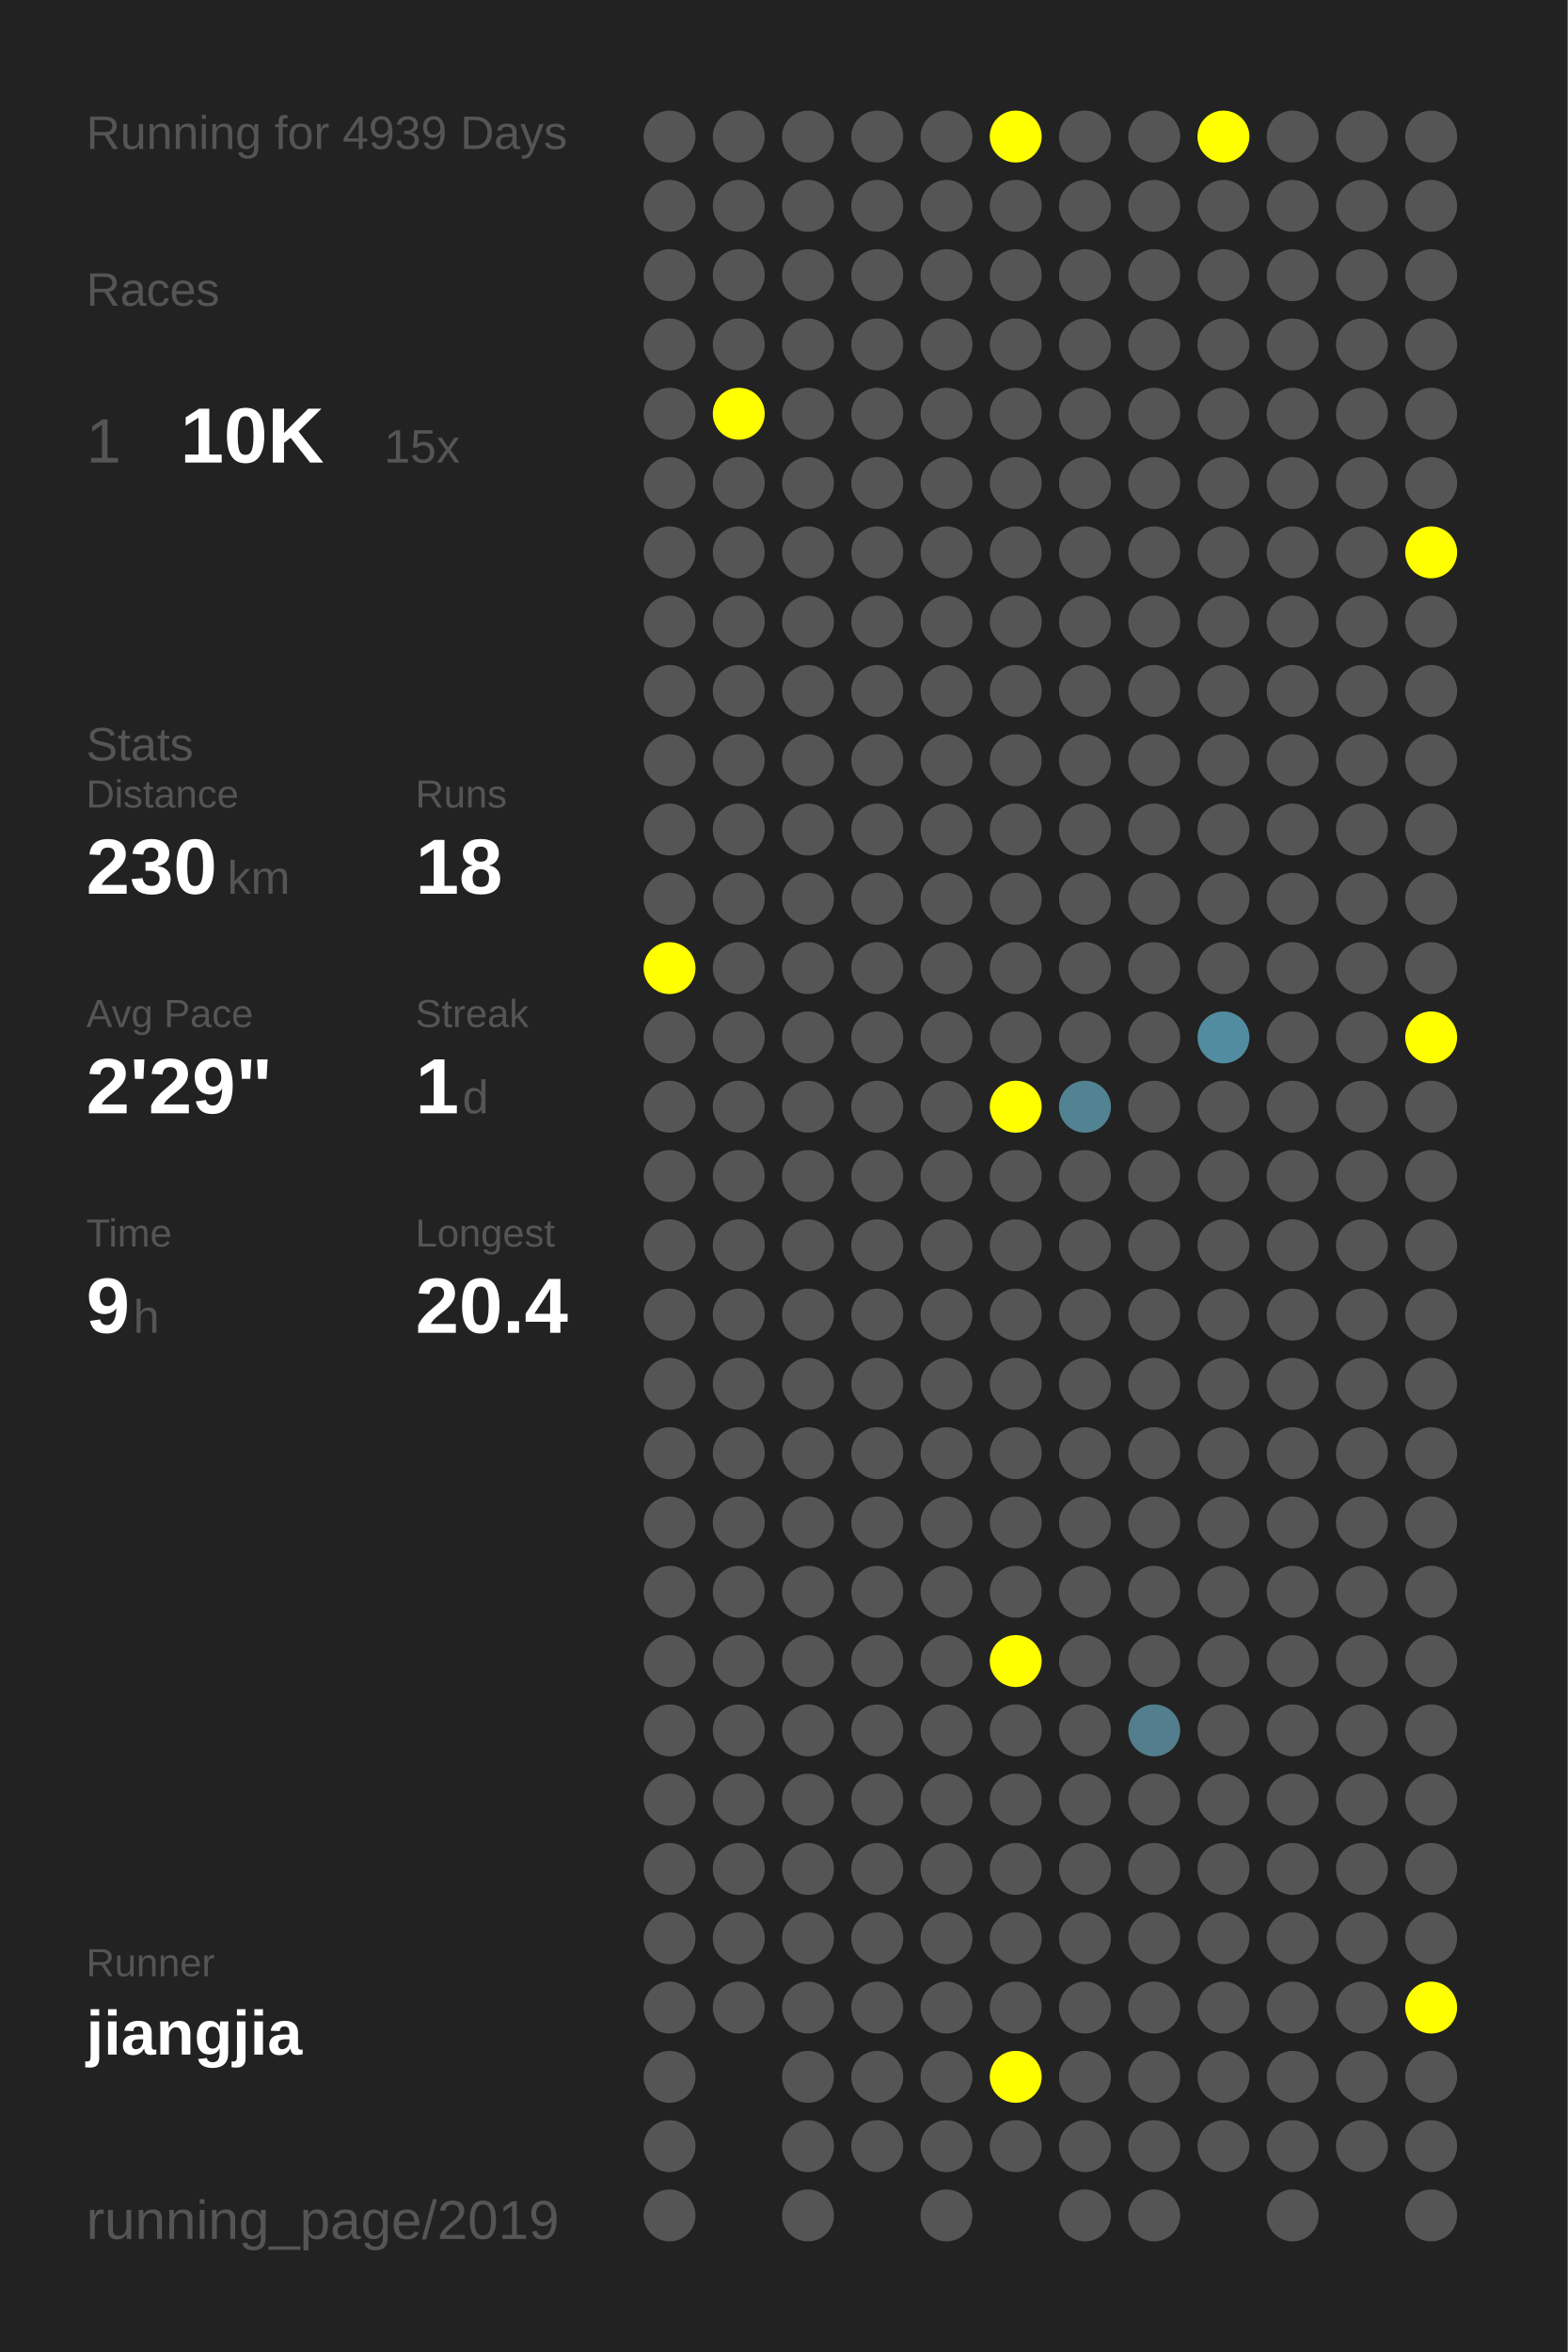
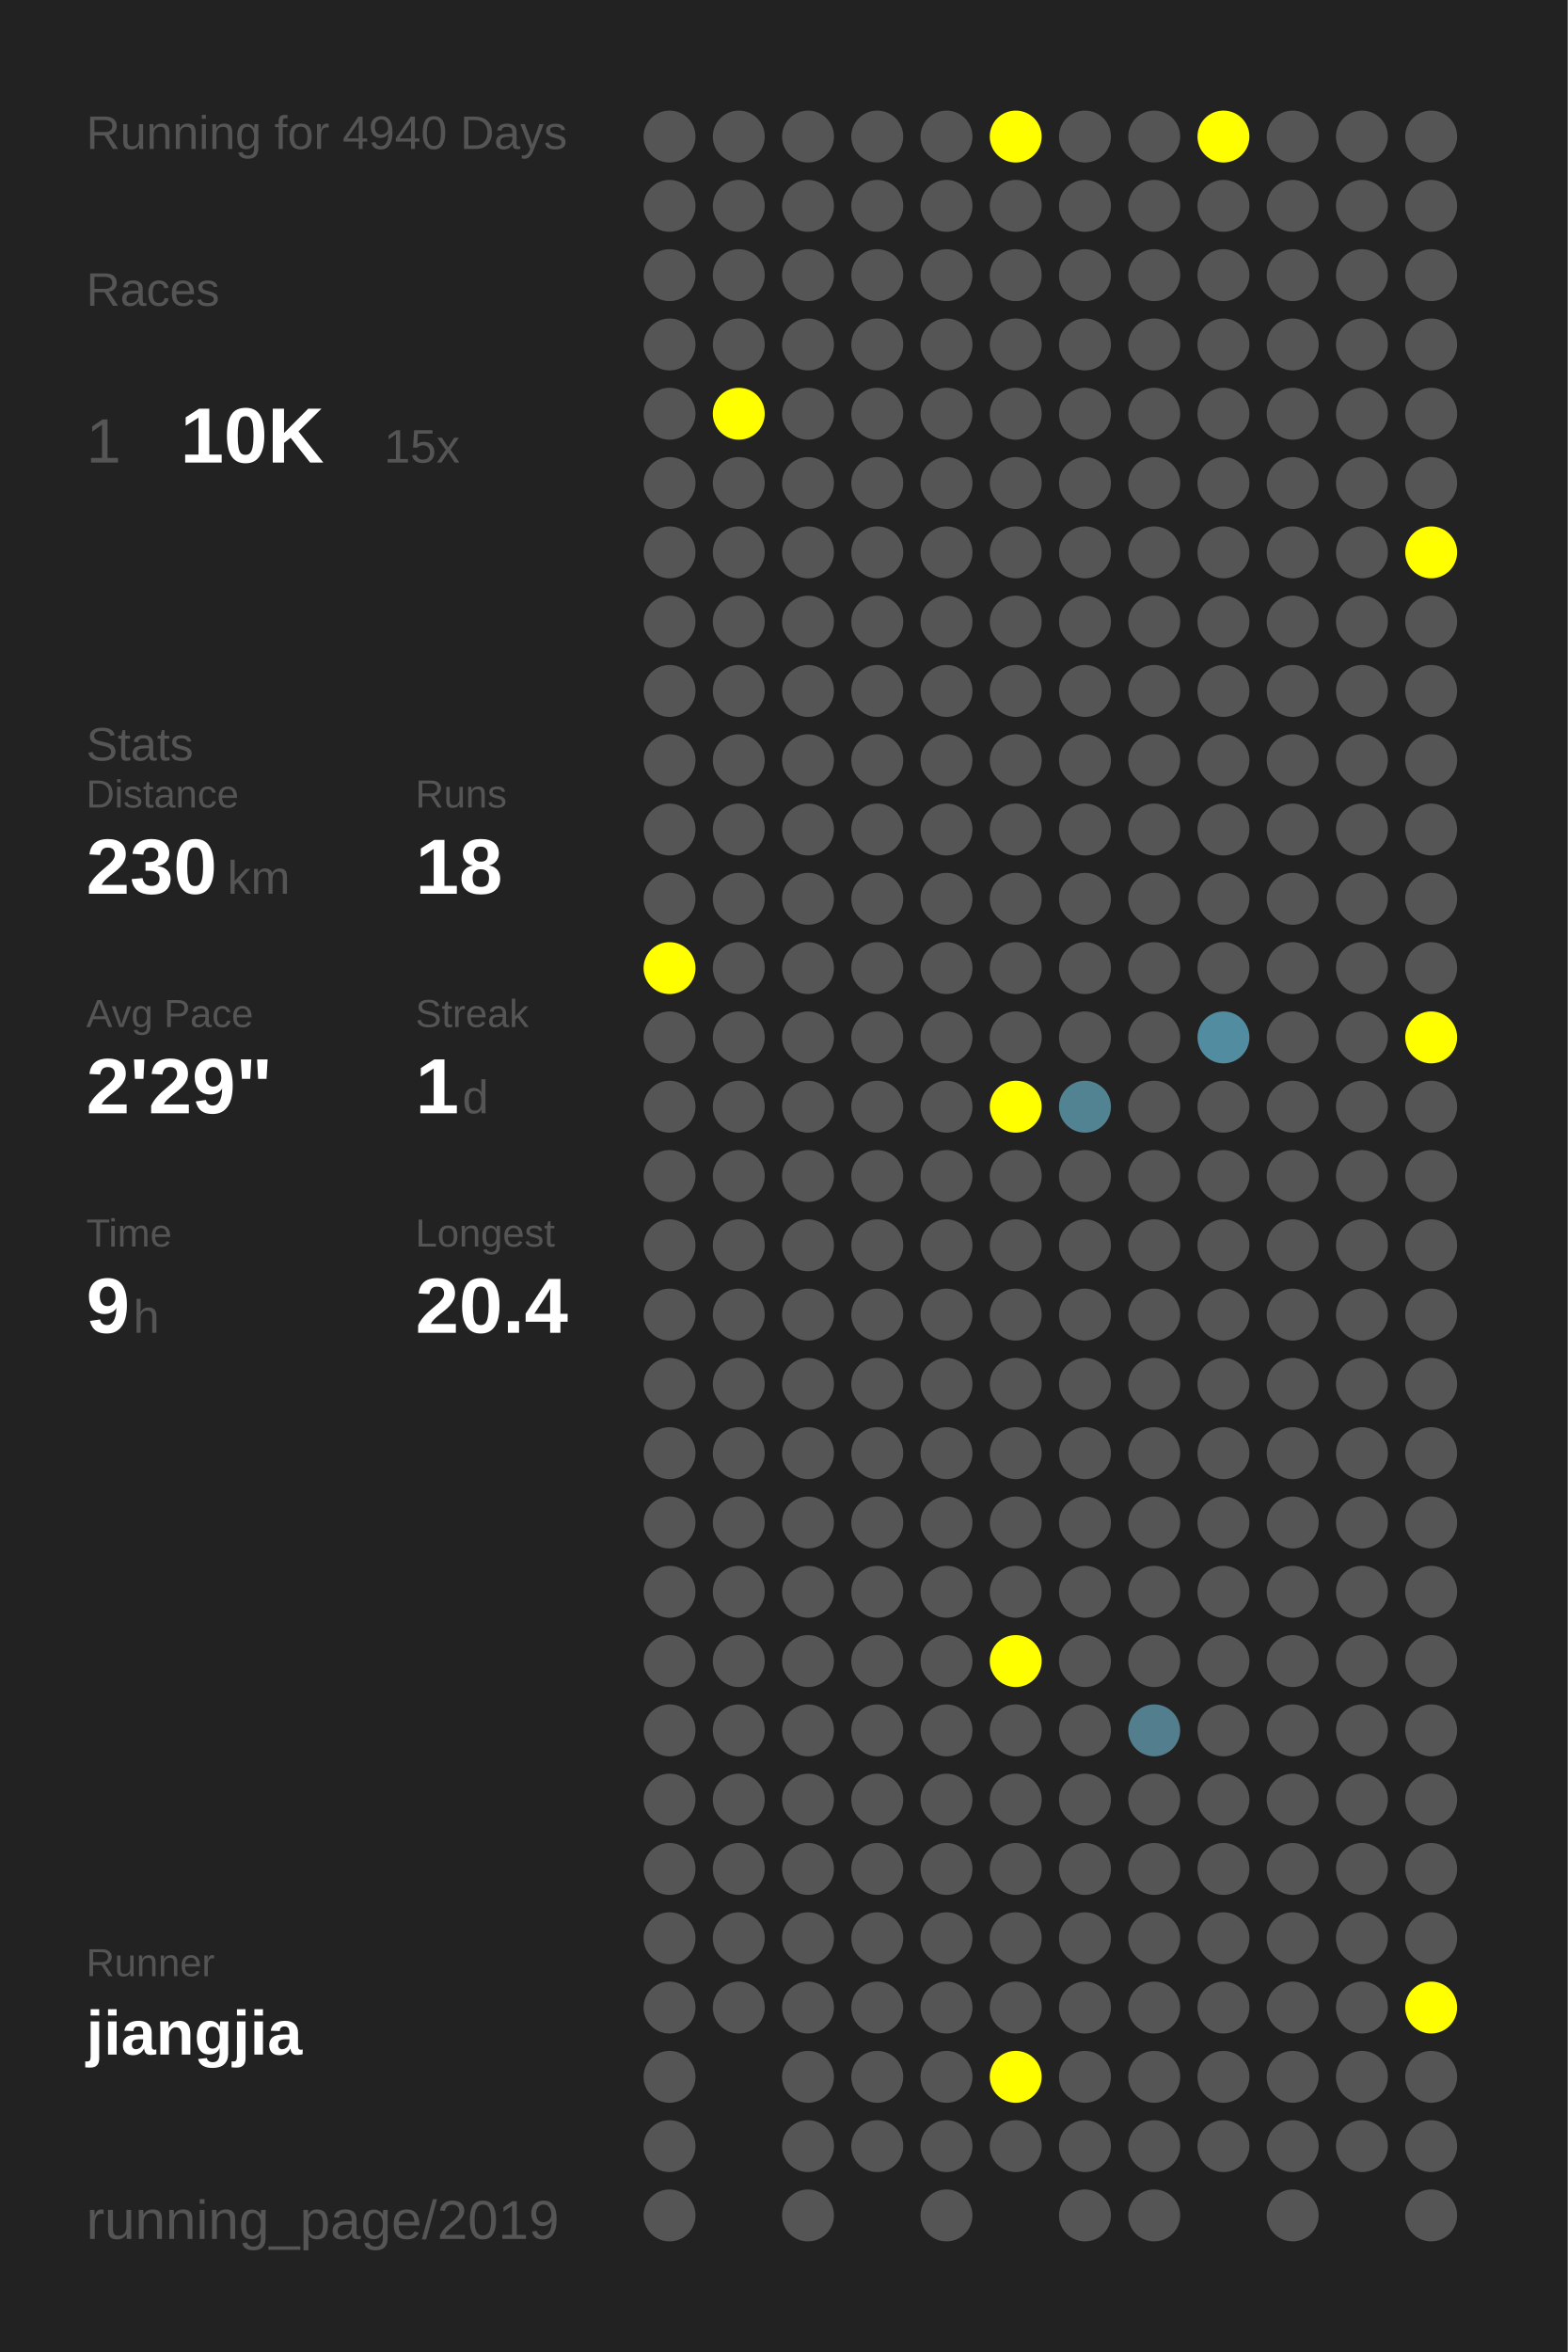
<svg xmlns="http://www.w3.org/2000/svg" baseProfile="full" height="300mm" version="1.1" viewBox="0,0,200,300" width="200mm">
  <defs />
  <rect fill="#222222" height="300" width="200" x="0" y="0" />
-   <text fill="#555555" style="font-size:6px; font-family:Arial;" x="11" y="19">Running for 4939 Days</text>
+   <text fill="#555555" style="font-size:6px; font-family:Arial;" x="11" y="19">Running for 4940 Days</text>
  <text fill="#555555" style="font-size:6px; font-family:Arial;" x="11" y="39">Races</text>
  <text fill="#555555" style="font-size:8px; font-family:Arial;" x="11" y="59">1</text>
  <text fill="#FFFFFF" style="font-size:10px; font-family:Arial; font-weight:bold;" x="23" y="59">10K</text>
  <text fill="#555555" style="font-size:6px; font-family:Arial;" x="49" y="59">15x</text>
  <text fill="#555555" style="font-size:6px; font-family:Arial;" x="11" y="97">Stats</text>
  <text fill="#555555" style="font-size:5px; font-family:Arial;" x="11" y="103">Distance</text>
  <text fill="#FFFFFF" style="font-size:10px; font-family:Arial; font-weight:bold;" x="11" y="114">230</text>
  <text fill="#555555" style="font-size:6px; font-family:Arial;" x="29" y="114">km</text>
  <text fill="#555555" style="font-size:5px; font-family:Arial;" x="53" y="103">Runs</text>
  <text fill="#FFFFFF" style="font-size:10px; font-family:Arial; font-weight:bold;" x="53" y="114">18</text>
  <text fill="#555555" style="font-size:5px; font-family:Arial;" x="11" y="131">Avg Pace</text>
  <text fill="#FFFFFF" style="font-size:10px; font-family:Arial; font-weight:bold;" x="11" y="142">2'29"</text>
  <text fill="#555555" style="font-size:5px; font-family:Arial;" x="53" y="131">Streak</text>
  <text fill="#FFFFFF" style="font-size:10px; font-family:Arial; font-weight:bold;" x="53" y="142">1</text>
  <text fill="#555555" style="font-size:6px; font-family:Arial;" x="59" y="142">d</text>
  <text fill="#555555" style="font-size:5px; font-family:Arial;" x="11" y="159">Time</text>
  <text fill="#FFFFFF" style="font-size:10px; font-family:Arial; font-weight:bold;" x="11" y="170">9</text>
  <text fill="#555555" style="font-size:6px; font-family:Arial;" x="17" y="170">h</text>
  <text fill="#555555" style="font-size:5px; font-family:Arial;" x="53" y="159">Longest</text>
  <text fill="#FFFFFF" style="font-size:10px; font-family:Arial; font-weight:bold;" x="53" y="170">20.4</text>
  <text fill="#555555" style="font-size:5px; font-family:Arial;" x="11" y="252.065">Runner</text>
  <text fill="#FFFFFF" style="font-size:8px; font-family:Arial; font-weight:bold;" x="11" y="262.065">jiangjia</text>
  <text fill="#555555" style="font-size:7px; font-family:Arial;" x="11" y="285.581">running_page/2019</text>
  <circle cx="85.417" cy="17.419" fill="#555555" r="3.312" />
  <circle cx="85.417" cy="26.258" fill="#555555" r="3.312" />
  <circle cx="85.417" cy="35.097" fill="#555555" r="3.312" />
  <circle cx="85.417" cy="43.935" fill="#555555" r="3.312" />
  <circle cx="85.417" cy="52.774" fill="#555555" r="3.312" />
  <circle cx="85.417" cy="61.613" fill="#555555" r="3.312" />
  <circle cx="85.417" cy="70.452" fill="#555555" r="3.312" />
  <circle cx="85.417" cy="79.29" fill="#555555" r="3.312" />
  <circle cx="85.417" cy="88.129" fill="#555555" r="3.312" />
  <circle cx="85.417" cy="96.968" fill="#555555" r="3.312" />
  <circle cx="85.417" cy="105.806" fill="#555555" r="3.312" />
  <circle cx="85.417" cy="114.645" fill="#555555" r="3.312" />
  <circle cx="85.417" cy="123.484" fill="#FFFF00" r="3.312" />
  <circle cx="85.417" cy="132.323" fill="#555555" r="3.312" />
  <circle cx="85.417" cy="141.161" fill="#555555" r="3.312" />
  <circle cx="85.417" cy="150" fill="#555555" r="3.312" />
  <circle cx="85.417" cy="158.839" fill="#555555" r="3.312" />
  <circle cx="85.417" cy="167.677" fill="#555555" r="3.312" />
  <circle cx="85.417" cy="176.516" fill="#555555" r="3.312" />
  <circle cx="85.417" cy="185.355" fill="#555555" r="3.312" />
  <circle cx="85.417" cy="194.194" fill="#555555" r="3.312" />
  <circle cx="85.417" cy="203.032" fill="#555555" r="3.312" />
  <circle cx="85.417" cy="211.871" fill="#555555" r="3.312" />
  <circle cx="85.417" cy="220.71" fill="#555555" r="3.312" />
  <circle cx="85.417" cy="229.548" fill="#555555" r="3.312" />
  <circle cx="85.417" cy="238.387" fill="#555555" r="3.312" />
  <circle cx="85.417" cy="247.226" fill="#555555" r="3.312" />
  <circle cx="85.417" cy="256.065" fill="#555555" r="3.312" />
  <circle cx="85.417" cy="264.903" fill="#555555" r="3.312" />
  <circle cx="85.417" cy="273.742" fill="#555555" r="3.312" />
  <circle cx="85.417" cy="282.581" fill="#555555" r="3.312" />
  <circle cx="94.25" cy="17.419" fill="#555555" r="3.312" />
  <circle cx="94.25" cy="26.258" fill="#555555" r="3.312" />
  <circle cx="94.25" cy="35.097" fill="#555555" r="3.312" />
  <circle cx="94.25" cy="43.935" fill="#555555" r="3.312" />
  <circle cx="94.25" cy="52.774" fill="#FFFF00" r="3.312" />
  <circle cx="94.25" cy="61.613" fill="#555555" r="3.312" />
  <circle cx="94.25" cy="70.452" fill="#555555" r="3.312" />
  <circle cx="94.25" cy="79.29" fill="#555555" r="3.312" />
  <circle cx="94.25" cy="88.129" fill="#555555" r="3.312" />
  <circle cx="94.25" cy="96.968" fill="#555555" r="3.312" />
  <circle cx="94.25" cy="105.806" fill="#555555" r="3.312" />
  <circle cx="94.25" cy="114.645" fill="#555555" r="3.312" />
  <circle cx="94.25" cy="123.484" fill="#555555" r="3.312" />
  <circle cx="94.25" cy="132.323" fill="#555555" r="3.312" />
  <circle cx="94.25" cy="141.161" fill="#555555" r="3.312" />
  <circle cx="94.25" cy="150" fill="#555555" r="3.312" />
  <circle cx="94.25" cy="158.839" fill="#555555" r="3.312" />
  <circle cx="94.25" cy="167.677" fill="#555555" r="3.312" />
  <circle cx="94.25" cy="176.516" fill="#555555" r="3.312" />
  <circle cx="94.25" cy="185.355" fill="#555555" r="3.312" />
  <circle cx="94.25" cy="194.194" fill="#555555" r="3.312" />
  <circle cx="94.25" cy="203.032" fill="#555555" r="3.312" />
  <circle cx="94.25" cy="211.871" fill="#555555" r="3.312" />
  <circle cx="94.25" cy="220.71" fill="#555555" r="3.312" />
  <circle cx="94.25" cy="229.548" fill="#555555" r="3.312" />
  <circle cx="94.25" cy="238.387" fill="#555555" r="3.312" />
  <circle cx="94.25" cy="247.226" fill="#555555" r="3.312" />
  <circle cx="94.25" cy="256.065" fill="#555555" r="3.312" />
  <circle cx="103.083" cy="17.419" fill="#555555" r="3.312" />
  <circle cx="103.083" cy="26.258" fill="#555555" r="3.312" />
  <circle cx="103.083" cy="35.097" fill="#555555" r="3.312" />
  <circle cx="103.083" cy="43.935" fill="#555555" r="3.312" />
  <circle cx="103.083" cy="52.774" fill="#555555" r="3.312" />
  <circle cx="103.083" cy="61.613" fill="#555555" r="3.312" />
  <circle cx="103.083" cy="70.452" fill="#555555" r="3.312" />
  <circle cx="103.083" cy="79.29" fill="#555555" r="3.312" />
  <circle cx="103.083" cy="88.129" fill="#555555" r="3.312" />
  <circle cx="103.083" cy="96.968" fill="#555555" r="3.312" />
  <circle cx="103.083" cy="105.806" fill="#555555" r="3.312" />
  <circle cx="103.083" cy="114.645" fill="#555555" r="3.312" />
  <circle cx="103.083" cy="123.484" fill="#555555" r="3.312" />
  <circle cx="103.083" cy="132.323" fill="#555555" r="3.312" />
  <circle cx="103.083" cy="141.161" fill="#555555" r="3.312" />
  <circle cx="103.083" cy="150" fill="#555555" r="3.312" />
  <circle cx="103.083" cy="158.839" fill="#555555" r="3.312" />
  <circle cx="103.083" cy="167.677" fill="#555555" r="3.312" />
  <circle cx="103.083" cy="176.516" fill="#555555" r="3.312" />
  <circle cx="103.083" cy="185.355" fill="#555555" r="3.312" />
  <circle cx="103.083" cy="194.194" fill="#555555" r="3.312" />
  <circle cx="103.083" cy="203.032" fill="#555555" r="3.312" />
  <circle cx="103.083" cy="211.871" fill="#555555" r="3.312" />
  <circle cx="103.083" cy="220.71" fill="#555555" r="3.312" />
  <circle cx="103.083" cy="229.548" fill="#555555" r="3.312" />
  <circle cx="103.083" cy="238.387" fill="#555555" r="3.312" />
  <circle cx="103.083" cy="247.226" fill="#555555" r="3.312" />
  <circle cx="103.083" cy="256.065" fill="#555555" r="3.312" />
  <circle cx="103.083" cy="264.903" fill="#555555" r="3.312" />
  <circle cx="103.083" cy="273.742" fill="#555555" r="3.312" />
  <circle cx="103.083" cy="282.581" fill="#555555" r="3.312" />
  <circle cx="111.917" cy="17.419" fill="#555555" r="3.312" />
  <circle cx="111.917" cy="26.258" fill="#555555" r="3.312" />
  <circle cx="111.917" cy="35.097" fill="#555555" r="3.312" />
  <circle cx="111.917" cy="43.935" fill="#555555" r="3.312" />
  <circle cx="111.917" cy="52.774" fill="#555555" r="3.312" />
  <circle cx="111.917" cy="61.613" fill="#555555" r="3.312" />
  <circle cx="111.917" cy="70.452" fill="#555555" r="3.312" />
  <circle cx="111.917" cy="79.29" fill="#555555" r="3.312" />
  <circle cx="111.917" cy="88.129" fill="#555555" r="3.312" />
  <circle cx="111.917" cy="96.968" fill="#555555" r="3.312" />
  <circle cx="111.917" cy="105.806" fill="#555555" r="3.312" />
  <circle cx="111.917" cy="114.645" fill="#555555" r="3.312" />
  <circle cx="111.917" cy="123.484" fill="#555555" r="3.312" />
  <circle cx="111.917" cy="132.323" fill="#555555" r="3.312" />
  <circle cx="111.917" cy="141.161" fill="#555555" r="3.312" />
  <circle cx="111.917" cy="150" fill="#555555" r="3.312" />
  <circle cx="111.917" cy="158.839" fill="#555555" r="3.312" />
  <circle cx="111.917" cy="167.677" fill="#555555" r="3.312" />
  <circle cx="111.917" cy="176.516" fill="#555555" r="3.312" />
  <circle cx="111.917" cy="185.355" fill="#555555" r="3.312" />
  <circle cx="111.917" cy="194.194" fill="#555555" r="3.312" />
  <circle cx="111.917" cy="203.032" fill="#555555" r="3.312" />
  <circle cx="111.917" cy="211.871" fill="#555555" r="3.312" />
  <circle cx="111.917" cy="220.71" fill="#555555" r="3.312" />
  <circle cx="111.917" cy="229.548" fill="#555555" r="3.312" />
  <circle cx="111.917" cy="238.387" fill="#555555" r="3.312" />
  <circle cx="111.917" cy="247.226" fill="#555555" r="3.312" />
  <circle cx="111.917" cy="256.065" fill="#555555" r="3.312" />
  <circle cx="111.917" cy="264.903" fill="#555555" r="3.312" />
  <circle cx="111.917" cy="273.742" fill="#555555" r="3.312" />
  <circle cx="120.75" cy="17.419" fill="#555555" r="3.312" />
  <circle cx="120.75" cy="26.258" fill="#555555" r="3.312" />
  <circle cx="120.75" cy="35.097" fill="#555555" r="3.312" />
  <circle cx="120.75" cy="43.935" fill="#555555" r="3.312" />
  <circle cx="120.75" cy="52.774" fill="#555555" r="3.312" />
  <circle cx="120.75" cy="61.613" fill="#555555" r="3.312" />
  <circle cx="120.75" cy="70.452" fill="#555555" r="3.312" />
  <circle cx="120.75" cy="79.29" fill="#555555" r="3.312" />
  <circle cx="120.75" cy="88.129" fill="#555555" r="3.312" />
  <circle cx="120.75" cy="96.968" fill="#555555" r="3.312" />
  <circle cx="120.75" cy="105.806" fill="#555555" r="3.312" />
  <circle cx="120.75" cy="114.645" fill="#555555" r="3.312" />
  <circle cx="120.75" cy="123.484" fill="#555555" r="3.312" />
  <circle cx="120.75" cy="132.323" fill="#555555" r="3.312" />
  <circle cx="120.75" cy="141.161" fill="#555555" r="3.312" />
  <circle cx="120.75" cy="150" fill="#555555" r="3.312" />
  <circle cx="120.75" cy="158.839" fill="#555555" r="3.312" />
  <circle cx="120.75" cy="167.677" fill="#555555" r="3.312" />
  <circle cx="120.75" cy="176.516" fill="#555555" r="3.312" />
  <circle cx="120.75" cy="185.355" fill="#555555" r="3.312" />
  <circle cx="120.75" cy="194.194" fill="#555555" r="3.312" />
  <circle cx="120.75" cy="203.032" fill="#555555" r="3.312" />
  <circle cx="120.75" cy="211.871" fill="#555555" r="3.312" />
  <circle cx="120.75" cy="220.71" fill="#555555" r="3.312" />
  <circle cx="120.75" cy="229.548" fill="#555555" r="3.312" />
  <circle cx="120.75" cy="238.387" fill="#555555" r="3.312" />
  <circle cx="120.75" cy="247.226" fill="#555555" r="3.312" />
  <circle cx="120.75" cy="256.065" fill="#555555" r="3.312" />
  <circle cx="120.75" cy="264.903" fill="#555555" r="3.312" />
  <circle cx="120.75" cy="273.742" fill="#555555" r="3.312" />
  <circle cx="120.75" cy="282.581" fill="#555555" r="3.312" />
  <circle cx="129.583" cy="17.419" fill="#FFFF00" r="3.312" />
  <circle cx="129.583" cy="26.258" fill="#555555" r="3.312" />
  <circle cx="129.583" cy="35.097" fill="#555555" r="3.312" />
  <circle cx="129.583" cy="43.935" fill="#555555" r="3.312" />
  <circle cx="129.583" cy="52.774" fill="#555555" r="3.312" />
  <circle cx="129.583" cy="61.613" fill="#555555" r="3.312" />
  <circle cx="129.583" cy="70.452" fill="#555555" r="3.312" />
  <circle cx="129.583" cy="79.29" fill="#555555" r="3.312" />
  <circle cx="129.583" cy="88.129" fill="#555555" r="3.312" />
  <circle cx="129.583" cy="96.968" fill="#555555" r="3.312" />
  <circle cx="129.583" cy="105.806" fill="#555555" r="3.312" />
  <circle cx="129.583" cy="114.645" fill="#555555" r="3.312" />
  <circle cx="129.583" cy="123.484" fill="#555555" r="3.312" />
  <circle cx="129.583" cy="132.323" fill="#555555" r="3.312" />
  <circle cx="129.583" cy="141.161" fill="#FFFF00" r="3.312" />
  <circle cx="129.583" cy="150" fill="#555555" r="3.312" />
  <circle cx="129.583" cy="158.839" fill="#555555" r="3.312" />
  <circle cx="129.583" cy="167.677" fill="#555555" r="3.312" />
  <circle cx="129.583" cy="176.516" fill="#555555" r="3.312" />
  <circle cx="129.583" cy="185.355" fill="#555555" r="3.312" />
  <circle cx="129.583" cy="194.194" fill="#555555" r="3.312" />
  <circle cx="129.583" cy="203.032" fill="#555555" r="3.312" />
  <circle cx="129.583" cy="211.871" fill="#FFFF00" r="3.312" />
  <circle cx="129.583" cy="220.71" fill="#555555" r="3.312" />
  <circle cx="129.583" cy="229.548" fill="#555555" r="3.312" />
  <circle cx="129.583" cy="238.387" fill="#555555" r="3.312" />
  <circle cx="129.583" cy="247.226" fill="#555555" r="3.312" />
  <circle cx="129.583" cy="256.065" fill="#555555" r="3.312" />
  <circle cx="129.583" cy="264.903" fill="#FFFF00" r="3.312" />
  <circle cx="129.583" cy="273.742" fill="#555555" r="3.312" />
  <circle cx="138.417" cy="17.419" fill="#555555" r="3.312" />
  <circle cx="138.417" cy="26.258" fill="#555555" r="3.312" />
  <circle cx="138.417" cy="35.097" fill="#555555" r="3.312" />
  <circle cx="138.417" cy="43.935" fill="#555555" r="3.312" />
  <circle cx="138.417" cy="52.774" fill="#555555" r="3.312" />
  <circle cx="138.417" cy="61.613" fill="#555555" r="3.312" />
  <circle cx="138.417" cy="70.452" fill="#555555" r="3.312" />
  <circle cx="138.417" cy="79.29" fill="#555555" r="3.312" />
  <circle cx="138.417" cy="88.129" fill="#555555" r="3.312" />
  <circle cx="138.417" cy="96.968" fill="#555555" r="3.312" />
  <circle cx="138.417" cy="105.806" fill="#555555" r="3.312" />
  <circle cx="138.417" cy="114.645" fill="#555555" r="3.312" />
  <circle cx="138.417" cy="123.484" fill="#555555" r="3.312" />
  <circle cx="138.417" cy="132.323" fill="#555555" r="3.312" />
  <circle cx="138.417" cy="141.161" fill="#528393" r="3.312" />
  <circle cx="138.417" cy="150" fill="#555555" r="3.312" />
  <circle cx="138.417" cy="158.839" fill="#555555" r="3.312" />
  <circle cx="138.417" cy="167.677" fill="#555555" r="3.312" />
  <circle cx="138.417" cy="176.516" fill="#555555" r="3.312" />
  <circle cx="138.417" cy="185.355" fill="#555555" r="3.312" />
  <circle cx="138.417" cy="194.194" fill="#555555" r="3.312" />
  <circle cx="138.417" cy="203.032" fill="#555555" r="3.312" />
  <circle cx="138.417" cy="211.871" fill="#555555" r="3.312" />
  <circle cx="138.417" cy="220.71" fill="#555555" r="3.312" />
  <circle cx="138.417" cy="229.548" fill="#555555" r="3.312" />
  <circle cx="138.417" cy="238.387" fill="#555555" r="3.312" />
  <circle cx="138.417" cy="247.226" fill="#555555" r="3.312" />
  <circle cx="138.417" cy="256.065" fill="#555555" r="3.312" />
  <circle cx="138.417" cy="264.903" fill="#555555" r="3.312" />
  <circle cx="138.417" cy="273.742" fill="#555555" r="3.312" />
  <circle cx="138.417" cy="282.581" fill="#555555" r="3.312" />
  <circle cx="147.25" cy="17.419" fill="#555555" r="3.312" />
  <circle cx="147.25" cy="26.258" fill="#555555" r="3.312" />
  <circle cx="147.25" cy="35.097" fill="#555555" r="3.312" />
  <circle cx="147.25" cy="43.935" fill="#555555" r="3.312" />
  <circle cx="147.25" cy="52.774" fill="#555555" r="3.312" />
  <circle cx="147.25" cy="61.613" fill="#555555" r="3.312" />
  <circle cx="147.25" cy="70.452" fill="#555555" r="3.312" />
  <circle cx="147.25" cy="79.29" fill="#555555" r="3.312" />
  <circle cx="147.25" cy="88.129" fill="#555555" r="3.312" />
  <circle cx="147.25" cy="96.968" fill="#555555" r="3.312" />
  <circle cx="147.25" cy="105.806" fill="#555555" r="3.312" />
  <circle cx="147.25" cy="114.645" fill="#555555" r="3.312" />
  <circle cx="147.25" cy="123.484" fill="#555555" r="3.312" />
  <circle cx="147.25" cy="132.323" fill="#555555" r="3.312" />
  <circle cx="147.25" cy="141.161" fill="#555555" r="3.312" />
  <circle cx="147.25" cy="150" fill="#555555" r="3.312" />
  <circle cx="147.25" cy="158.839" fill="#555555" r="3.312" />
  <circle cx="147.25" cy="167.677" fill="#555555" r="3.312" />
  <circle cx="147.25" cy="176.516" fill="#555555" r="3.312" />
  <circle cx="147.25" cy="185.355" fill="#555555" r="3.312" />
  <circle cx="147.25" cy="194.194" fill="#555555" r="3.312" />
  <circle cx="147.25" cy="203.032" fill="#555555" r="3.312" />
  <circle cx="147.25" cy="211.871" fill="#555555" r="3.312" />
  <circle cx="147.25" cy="220.71" fill="#527e8d" r="3.312" />
  <circle cx="147.25" cy="229.548" fill="#555555" r="3.312" />
  <circle cx="147.25" cy="238.387" fill="#555555" r="3.312" />
  <circle cx="147.25" cy="247.226" fill="#555555" r="3.312" />
  <circle cx="147.25" cy="256.065" fill="#555555" r="3.312" />
  <circle cx="147.25" cy="264.903" fill="#555555" r="3.312" />
  <circle cx="147.25" cy="273.742" fill="#555555" r="3.312" />
  <circle cx="147.25" cy="282.581" fill="#555555" r="3.312" />
  <circle cx="156.083" cy="17.419" fill="#FFFF00" r="3.312" />
  <circle cx="156.083" cy="26.258" fill="#555555" r="3.312" />
  <circle cx="156.083" cy="35.097" fill="#555555" r="3.312" />
  <circle cx="156.083" cy="43.935" fill="#555555" r="3.312" />
  <circle cx="156.083" cy="52.774" fill="#555555" r="3.312" />
  <circle cx="156.083" cy="61.613" fill="#555555" r="3.312" />
  <circle cx="156.083" cy="70.452" fill="#555555" r="3.312" />
  <circle cx="156.083" cy="79.29" fill="#555555" r="3.312" />
  <circle cx="156.083" cy="88.129" fill="#555555" r="3.312" />
  <circle cx="156.083" cy="96.968" fill="#555555" r="3.312" />
  <circle cx="156.083" cy="105.806" fill="#555555" r="3.312" />
  <circle cx="156.083" cy="114.645" fill="#555555" r="3.312" />
  <circle cx="156.083" cy="123.484" fill="#555555" r="3.312" />
  <circle cx="156.083" cy="132.323" fill="#518ca0" r="3.312" />
  <circle cx="156.083" cy="141.161" fill="#555555" r="3.312" />
  <circle cx="156.083" cy="150" fill="#555555" r="3.312" />
  <circle cx="156.083" cy="158.839" fill="#555555" r="3.312" />
  <circle cx="156.083" cy="167.677" fill="#555555" r="3.312" />
  <circle cx="156.083" cy="176.516" fill="#555555" r="3.312" />
  <circle cx="156.083" cy="185.355" fill="#555555" r="3.312" />
  <circle cx="156.083" cy="194.194" fill="#555555" r="3.312" />
  <circle cx="156.083" cy="203.032" fill="#555555" r="3.312" />
  <circle cx="156.083" cy="211.871" fill="#555555" r="3.312" />
  <circle cx="156.083" cy="220.71" fill="#555555" r="3.312" />
  <circle cx="156.083" cy="229.548" fill="#555555" r="3.312" />
  <circle cx="156.083" cy="238.387" fill="#555555" r="3.312" />
  <circle cx="156.083" cy="247.226" fill="#555555" r="3.312" />
  <circle cx="156.083" cy="256.065" fill="#555555" r="3.312" />
  <circle cx="156.083" cy="264.903" fill="#555555" r="3.312" />
  <circle cx="156.083" cy="273.742" fill="#555555" r="3.312" />
  <circle cx="164.917" cy="17.419" fill="#555555" r="3.312" />
  <circle cx="164.917" cy="26.258" fill="#555555" r="3.312" />
  <circle cx="164.917" cy="35.097" fill="#555555" r="3.312" />
  <circle cx="164.917" cy="43.935" fill="#555555" r="3.312" />
  <circle cx="164.917" cy="52.774" fill="#555555" r="3.312" />
  <circle cx="164.917" cy="61.613" fill="#555555" r="3.312" />
  <circle cx="164.917" cy="70.452" fill="#555555" r="3.312" />
  <circle cx="164.917" cy="79.29" fill="#555555" r="3.312" />
  <circle cx="164.917" cy="88.129" fill="#555555" r="3.312" />
  <circle cx="164.917" cy="96.968" fill="#555555" r="3.312" />
  <circle cx="164.917" cy="105.806" fill="#555555" r="3.312" />
  <circle cx="164.917" cy="114.645" fill="#555555" r="3.312" />
  <circle cx="164.917" cy="123.484" fill="#555555" r="3.312" />
  <circle cx="164.917" cy="132.323" fill="#555555" r="3.312" />
  <circle cx="164.917" cy="141.161" fill="#555555" r="3.312" />
  <circle cx="164.917" cy="150" fill="#555555" r="3.312" />
  <circle cx="164.917" cy="158.839" fill="#555555" r="3.312" />
  <circle cx="164.917" cy="167.677" fill="#555555" r="3.312" />
  <circle cx="164.917" cy="176.516" fill="#555555" r="3.312" />
  <circle cx="164.917" cy="185.355" fill="#555555" r="3.312" />
  <circle cx="164.917" cy="194.194" fill="#555555" r="3.312" />
  <circle cx="164.917" cy="203.032" fill="#555555" r="3.312" />
  <circle cx="164.917" cy="211.871" fill="#555555" r="3.312" />
  <circle cx="164.917" cy="220.71" fill="#555555" r="3.312" />
  <circle cx="164.917" cy="229.548" fill="#555555" r="3.312" />
  <circle cx="164.917" cy="238.387" fill="#555555" r="3.312" />
  <circle cx="164.917" cy="247.226" fill="#555555" r="3.312" />
  <circle cx="164.917" cy="256.065" fill="#555555" r="3.312" />
  <circle cx="164.917" cy="264.903" fill="#555555" r="3.312" />
  <circle cx="164.917" cy="273.742" fill="#555555" r="3.312" />
  <circle cx="164.917" cy="282.581" fill="#555555" r="3.312" />
  <circle cx="173.75" cy="17.419" fill="#555555" r="3.312" />
  <circle cx="173.75" cy="26.258" fill="#555555" r="3.312" />
  <circle cx="173.75" cy="35.097" fill="#555555" r="3.312" />
  <circle cx="173.75" cy="43.935" fill="#555555" r="3.312" />
  <circle cx="173.75" cy="52.774" fill="#555555" r="3.312" />
  <circle cx="173.75" cy="61.613" fill="#555555" r="3.312" />
  <circle cx="173.75" cy="70.452" fill="#555555" r="3.312" />
  <circle cx="173.75" cy="79.29" fill="#555555" r="3.312" />
  <circle cx="173.75" cy="88.129" fill="#555555" r="3.312" />
  <circle cx="173.75" cy="96.968" fill="#555555" r="3.312" />
  <circle cx="173.75" cy="105.806" fill="#555555" r="3.312" />
  <circle cx="173.75" cy="114.645" fill="#555555" r="3.312" />
  <circle cx="173.75" cy="123.484" fill="#555555" r="3.312" />
  <circle cx="173.75" cy="132.323" fill="#555555" r="3.312" />
  <circle cx="173.75" cy="141.161" fill="#555555" r="3.312" />
  <circle cx="173.75" cy="150" fill="#555555" r="3.312" />
  <circle cx="173.75" cy="158.839" fill="#555555" r="3.312" />
  <circle cx="173.75" cy="167.677" fill="#555555" r="3.312" />
  <circle cx="173.75" cy="176.516" fill="#555555" r="3.312" />
  <circle cx="173.75" cy="185.355" fill="#555555" r="3.312" />
  <circle cx="173.75" cy="194.194" fill="#555555" r="3.312" />
  <circle cx="173.75" cy="203.032" fill="#555555" r="3.312" />
  <circle cx="173.75" cy="211.871" fill="#555555" r="3.312" />
  <circle cx="173.75" cy="220.71" fill="#555555" r="3.312" />
  <circle cx="173.75" cy="229.548" fill="#555555" r="3.312" />
  <circle cx="173.75" cy="238.387" fill="#555555" r="3.312" />
  <circle cx="173.75" cy="247.226" fill="#555555" r="3.312" />
  <circle cx="173.75" cy="256.065" fill="#555555" r="3.312" />
  <circle cx="173.75" cy="264.903" fill="#555555" r="3.312" />
  <circle cx="173.75" cy="273.742" fill="#555555" r="3.312" />
  <circle cx="182.583" cy="17.419" fill="#555555" r="3.312" />
  <circle cx="182.583" cy="26.258" fill="#555555" r="3.312" />
  <circle cx="182.583" cy="35.097" fill="#555555" r="3.312" />
  <circle cx="182.583" cy="43.935" fill="#555555" r="3.312" />
  <circle cx="182.583" cy="52.774" fill="#555555" r="3.312" />
  <circle cx="182.583" cy="61.613" fill="#555555" r="3.312" />
  <circle cx="182.583" cy="70.452" fill="#FFFF00" r="3.312" />
  <circle cx="182.583" cy="79.29" fill="#555555" r="3.312" />
  <circle cx="182.583" cy="88.129" fill="#555555" r="3.312" />
  <circle cx="182.583" cy="96.968" fill="#555555" r="3.312" />
  <circle cx="182.583" cy="105.806" fill="#555555" r="3.312" />
  <circle cx="182.583" cy="114.645" fill="#555555" r="3.312" />
  <circle cx="182.583" cy="123.484" fill="#555555" r="3.312" />
  <circle cx="182.583" cy="132.323" fill="#FFFF00" r="3.312" />
  <circle cx="182.583" cy="141.161" fill="#555555" r="3.312" />
  <circle cx="182.583" cy="150" fill="#555555" r="3.312" />
  <circle cx="182.583" cy="158.839" fill="#555555" r="3.312" />
  <circle cx="182.583" cy="167.677" fill="#555555" r="3.312" />
  <circle cx="182.583" cy="176.516" fill="#555555" r="3.312" />
  <circle cx="182.583" cy="185.355" fill="#555555" r="3.312" />
  <circle cx="182.583" cy="194.194" fill="#555555" r="3.312" />
  <circle cx="182.583" cy="203.032" fill="#555555" r="3.312" />
  <circle cx="182.583" cy="211.871" fill="#555555" r="3.312" />
  <circle cx="182.583" cy="220.71" fill="#555555" r="3.312" />
  <circle cx="182.583" cy="229.548" fill="#555555" r="3.312" />
  <circle cx="182.583" cy="238.387" fill="#555555" r="3.312" />
  <circle cx="182.583" cy="247.226" fill="#555555" r="3.312" />
  <circle cx="182.583" cy="256.065" fill="#FFFF00" r="3.312" />
  <circle cx="182.583" cy="264.903" fill="#555555" r="3.312" />
  <circle cx="182.583" cy="273.742" fill="#555555" r="3.312" />
  <circle cx="182.583" cy="282.581" fill="#555555" r="3.312" />
</svg>
